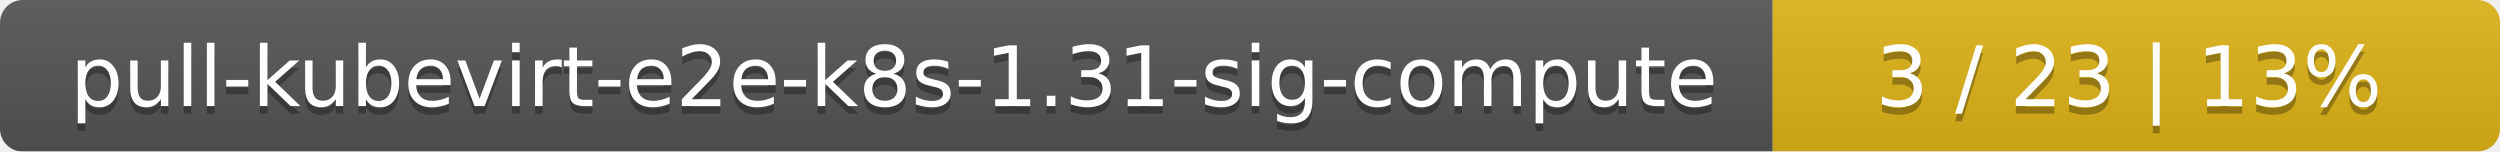
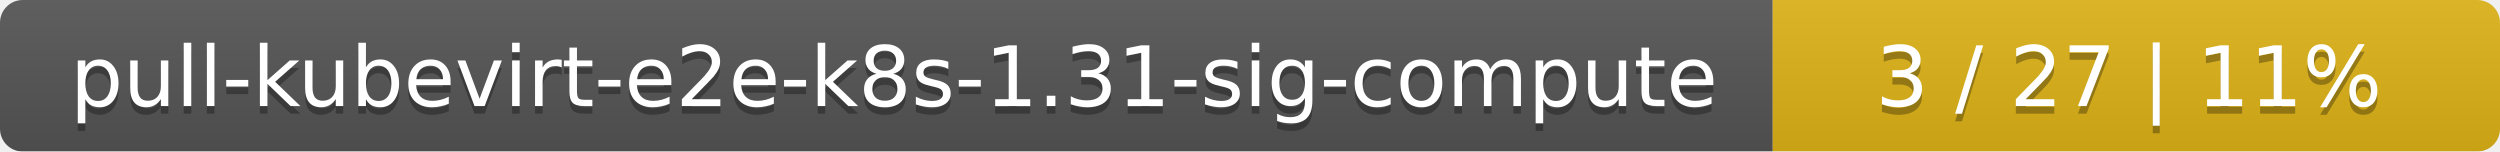
<svg xmlns="http://www.w3.org/2000/svg" width="330" height="20">
  <linearGradient id="smooth" x2="0" y2="100%">
    <stop offset="0" stop-color="#bbb" stop-opacity=".1" />
    <stop offset="1" stop-opacity=".1" />
  </linearGradient>
  <mask id="round">
    <rect width="330" height="20" rx="3" fill="#fff" />
  </mask>
  <g mask="url(#round)">
    <rect width="234" height="20" fill="#555" />
    <rect x="234" width="96" height="20" fill="#dfb317" />
    <rect width="330" height="20" fill="url(#smooth)" />
  </g>
  <g fill="#fff" text-anchor="middle" font-family="DejaVu Sans,Verdana,Geneva,sans-serif" font-size="11">
    <text x="118" y="15" fill="#010101" fill-opacity=".3">pull-kubevirt-e2e-k8s-1.31-sig-compute</text>
    <text x="118" y="14">pull-kubevirt-e2e-k8s-1.31-sig-compute</text>
-     <text x="281" y="15" fill="#010101" fill-opacity=".3">3 / 23    |    13%</text>
-     <text x="281" y="14">3 / 23    |    13%</text>
+     <text x="281" y="15" fill="#010101" fill-opacity=".3">3 / 27    |    11%</text>
+     <text x="281" y="14">3 / 27    |    11%</text>
  </g>
</svg>
